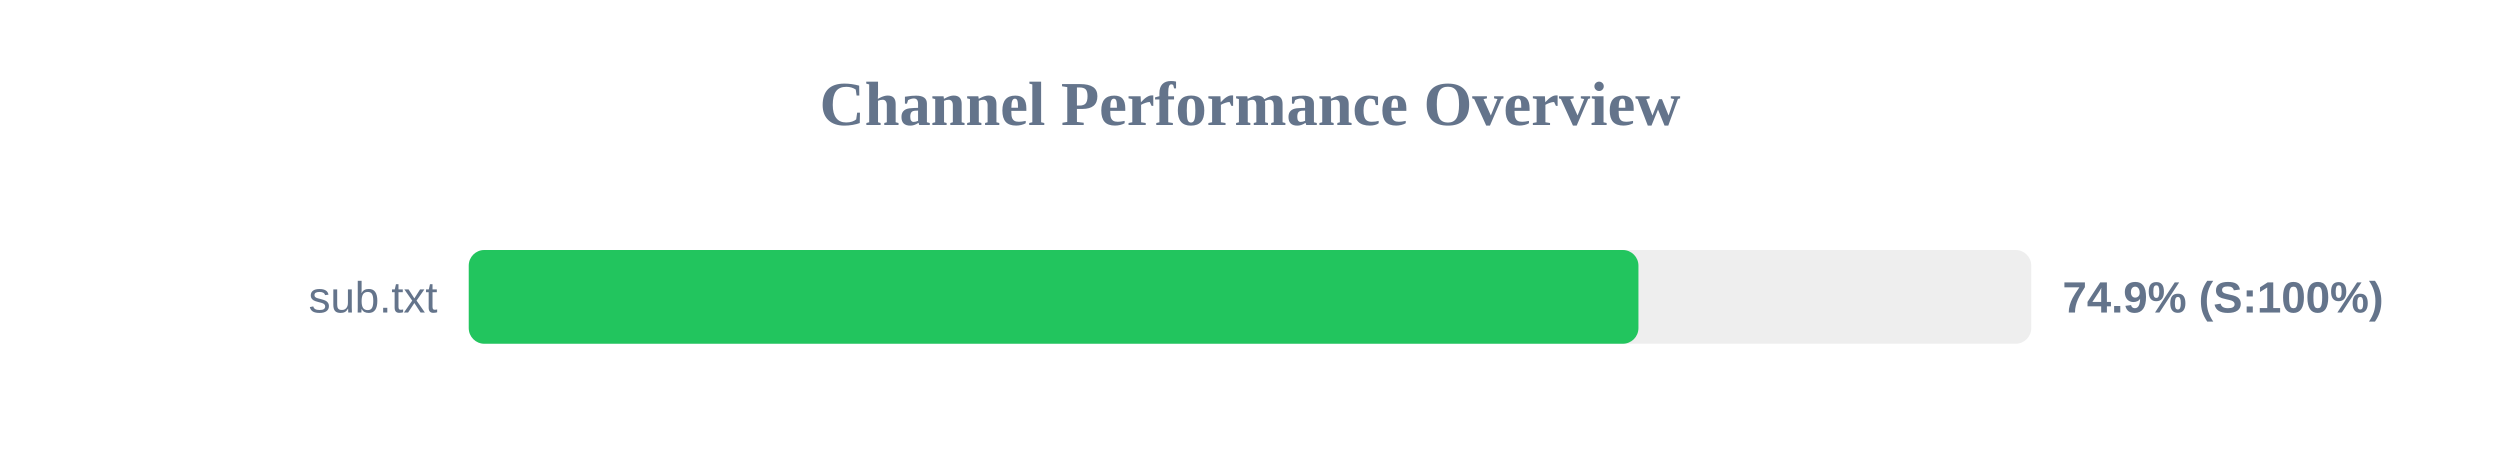
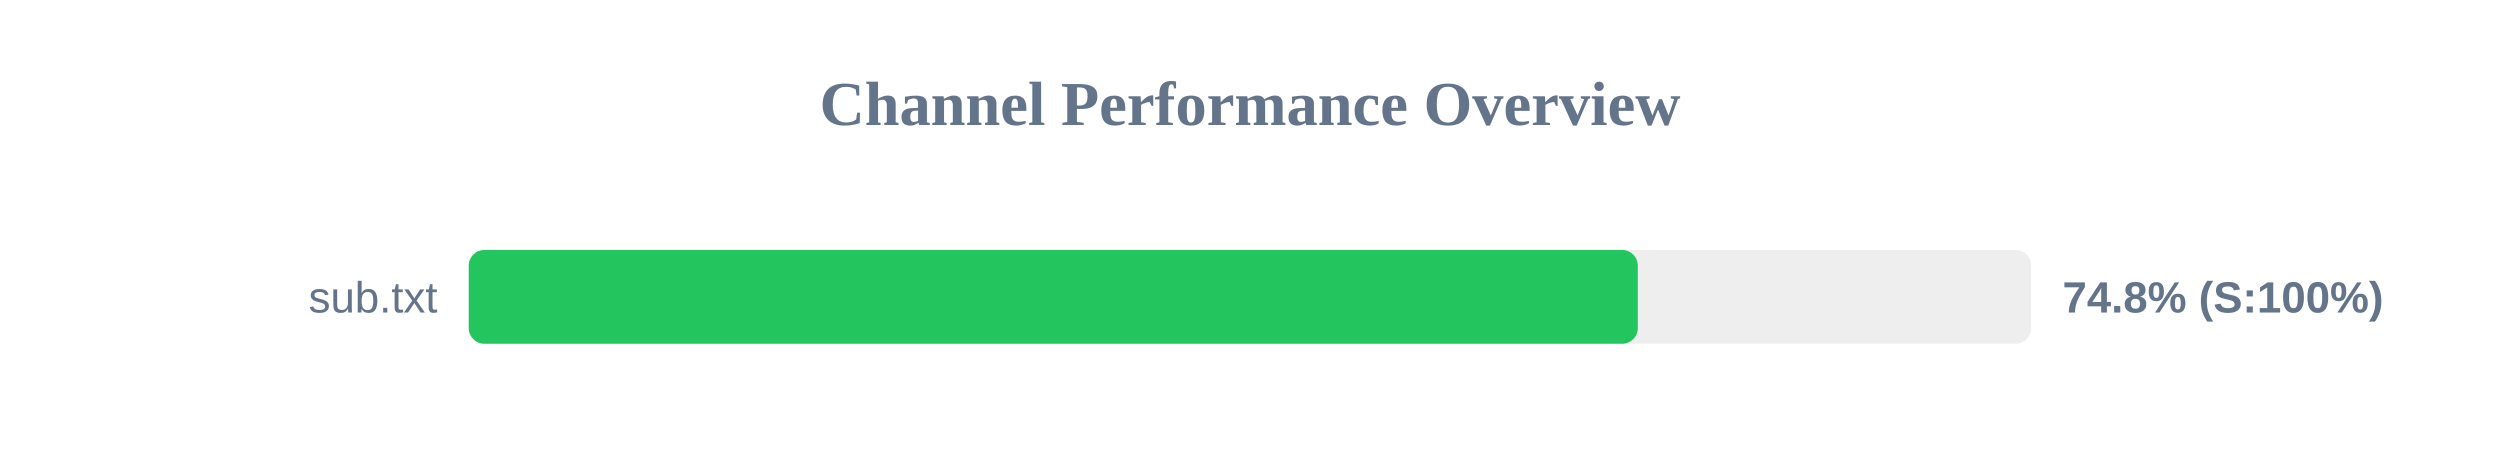
<svg xmlns="http://www.w3.org/2000/svg" width="800" height="150" version="1.1">
  <style>
        .row { font: 14px Arial; fill: #64748b; }
        .score { font: bold 14px Arial; fill: #64748b; }
    </style>
  <text x="400" y="40" text-anchor="middle" font-size="20px" font-weight="bold" fill="#64748b">Channel Performance Overview</text>
  <rect x="150" y="80" width="500" height="30" fill="#eee" rx="5" />
-   <rect x="150" y="80" width="374.3" height="30" fill="#22c55e" rx="5" />
+   <rect x="150" y="80" width="374.1" height="30" fill="#22c55e" rx="5" />
  <text x="140" y="100" text-anchor="end" class="row">sub.txt</text>
-   <text x="660" y="100" text-anchor="start" class="score">74.9% (S:100%)</text>
+   <text x="660" y="100" text-anchor="start" class="score">74.8% (S:100%)</text>
</svg>
